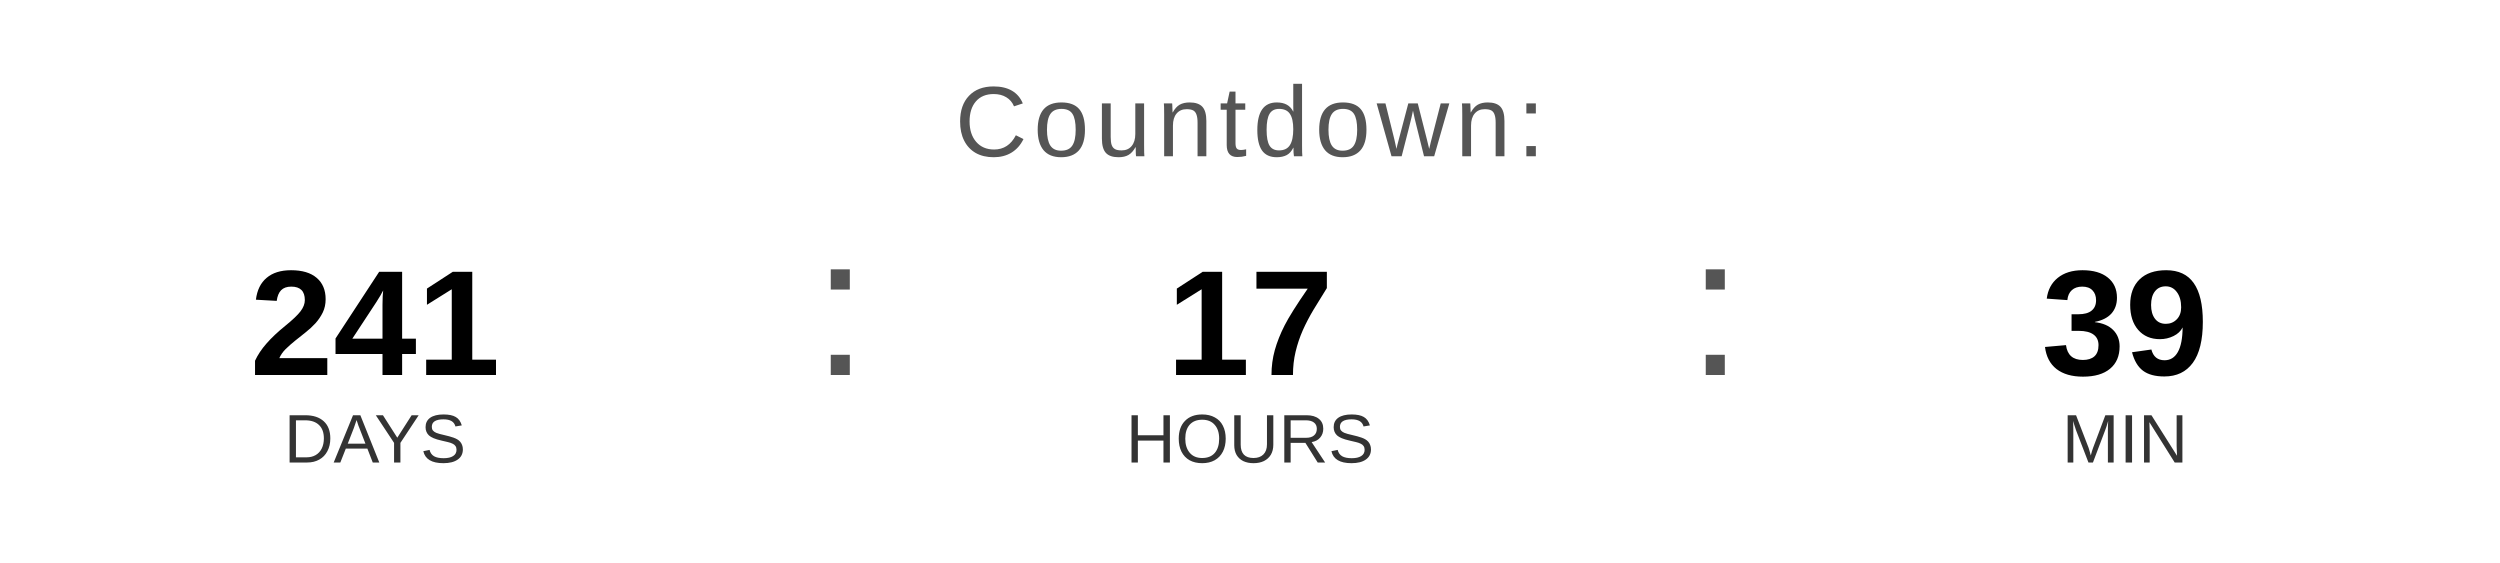
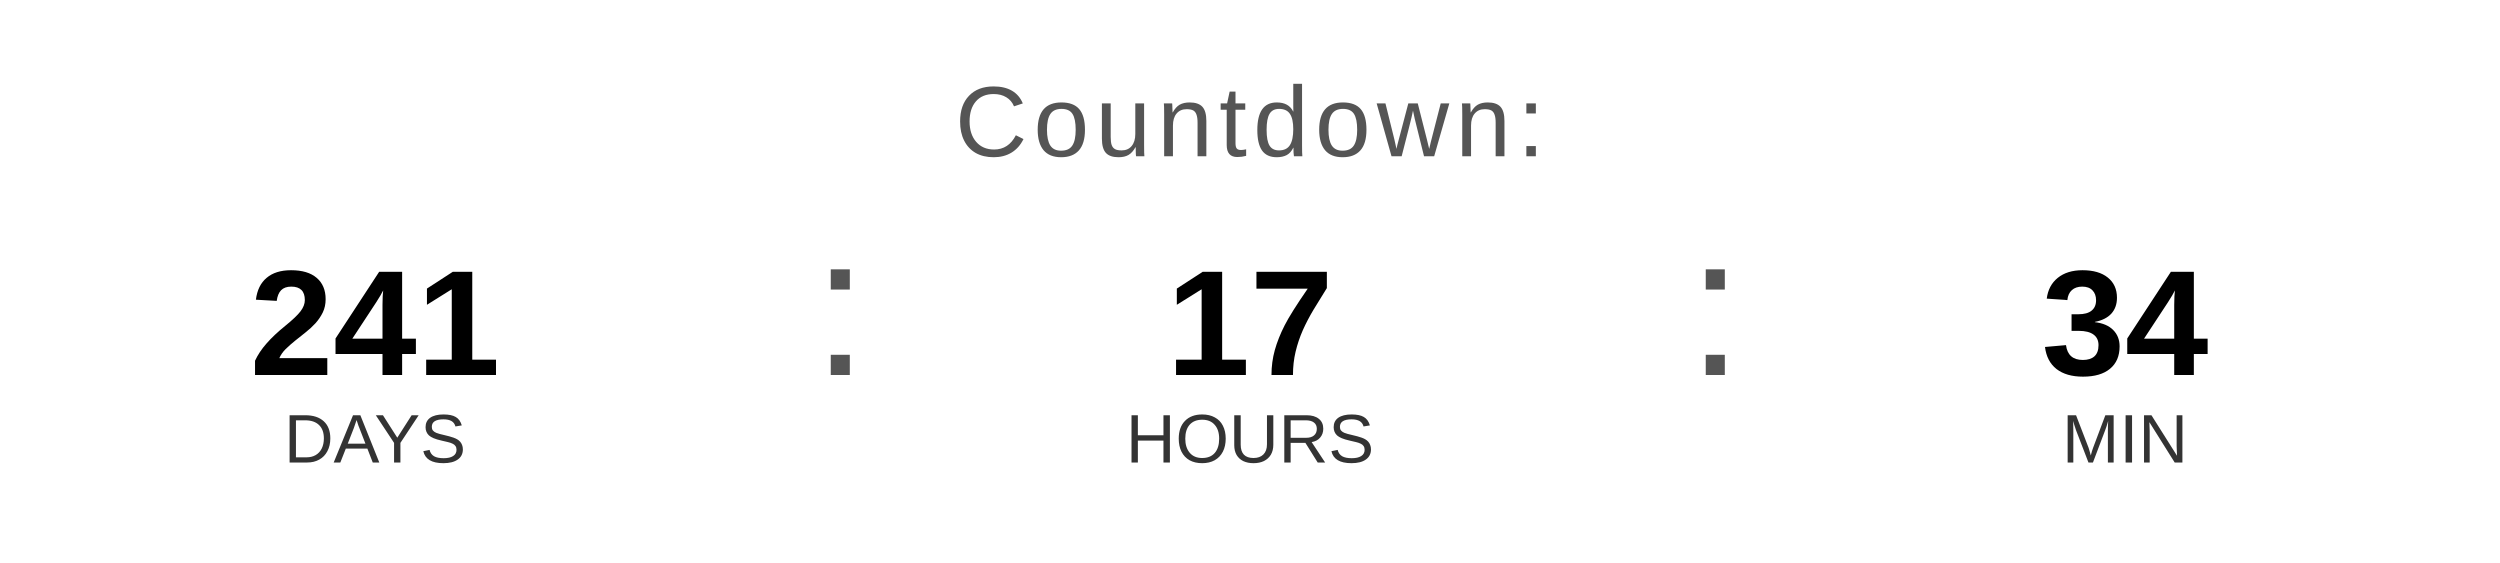
<svg xmlns="http://www.w3.org/2000/svg" width="400" height="90" viewBox="0 0 400 90">
  <text x="200" y="25" font-family="Arial, Helvetica, sans-serif" font-size="16" fill="#555555" text-anchor="middle" letter-spacing="1">
    Countdown:
  </text>
  <text x="60" y="60" font-family="Arial, Helvetica, sans-serif" font-size="24" font-weight="bold" fill="#000000" text-anchor="middle">241</text>
  <text x="60" y="74" font-family="Arial, Helvetica, sans-serif" font-size="11" fill="#333333" text-anchor="middle">DAYS</text>
  <text x="130" y="60" font-family="Arial, sans-serif" font-size="32" fill="#555555">:</text>
  <text x="200" y="60" font-family="Arial, Helvetica, sans-serif" font-size="24" font-weight="bold" fill="#000000" text-anchor="middle">17</text>
  <text x="200" y="74" font-family="Arial, Helvetica, sans-serif" font-size="11" fill="#333333" text-anchor="middle">HOURS</text>
  <text x="270" y="60" font-family="Arial, sans-serif" font-size="32" fill="#555555">:</text>
-   <text x="340" y="60" font-family="Arial, Helvetica, sans-serif" font-size="24" font-weight="bold" fill="#000000" text-anchor="middle">39</text>
+   <text x="340" y="60" font-family="Arial, Helvetica, sans-serif" font-size="24" font-weight="bold" fill="#000000" text-anchor="middle">34</text>
  <text x="340" y="74" font-family="Arial, Helvetica, sans-serif" font-size="11" fill="#333333" text-anchor="middle">MIN</text>
</svg>
